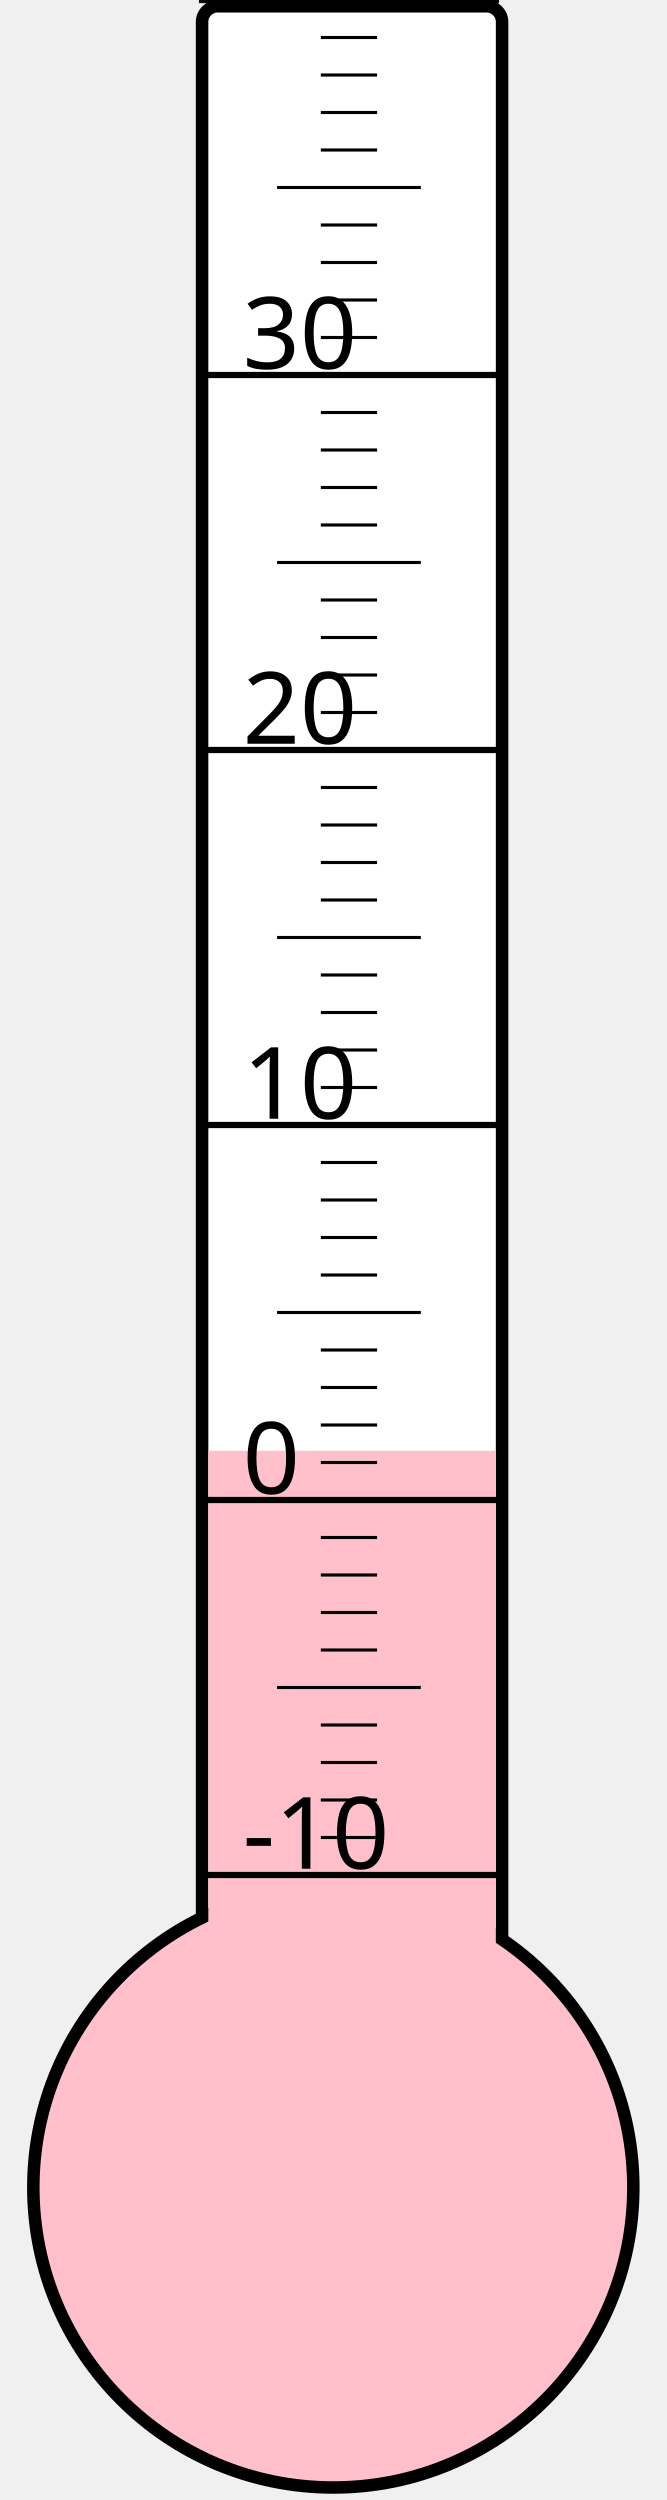
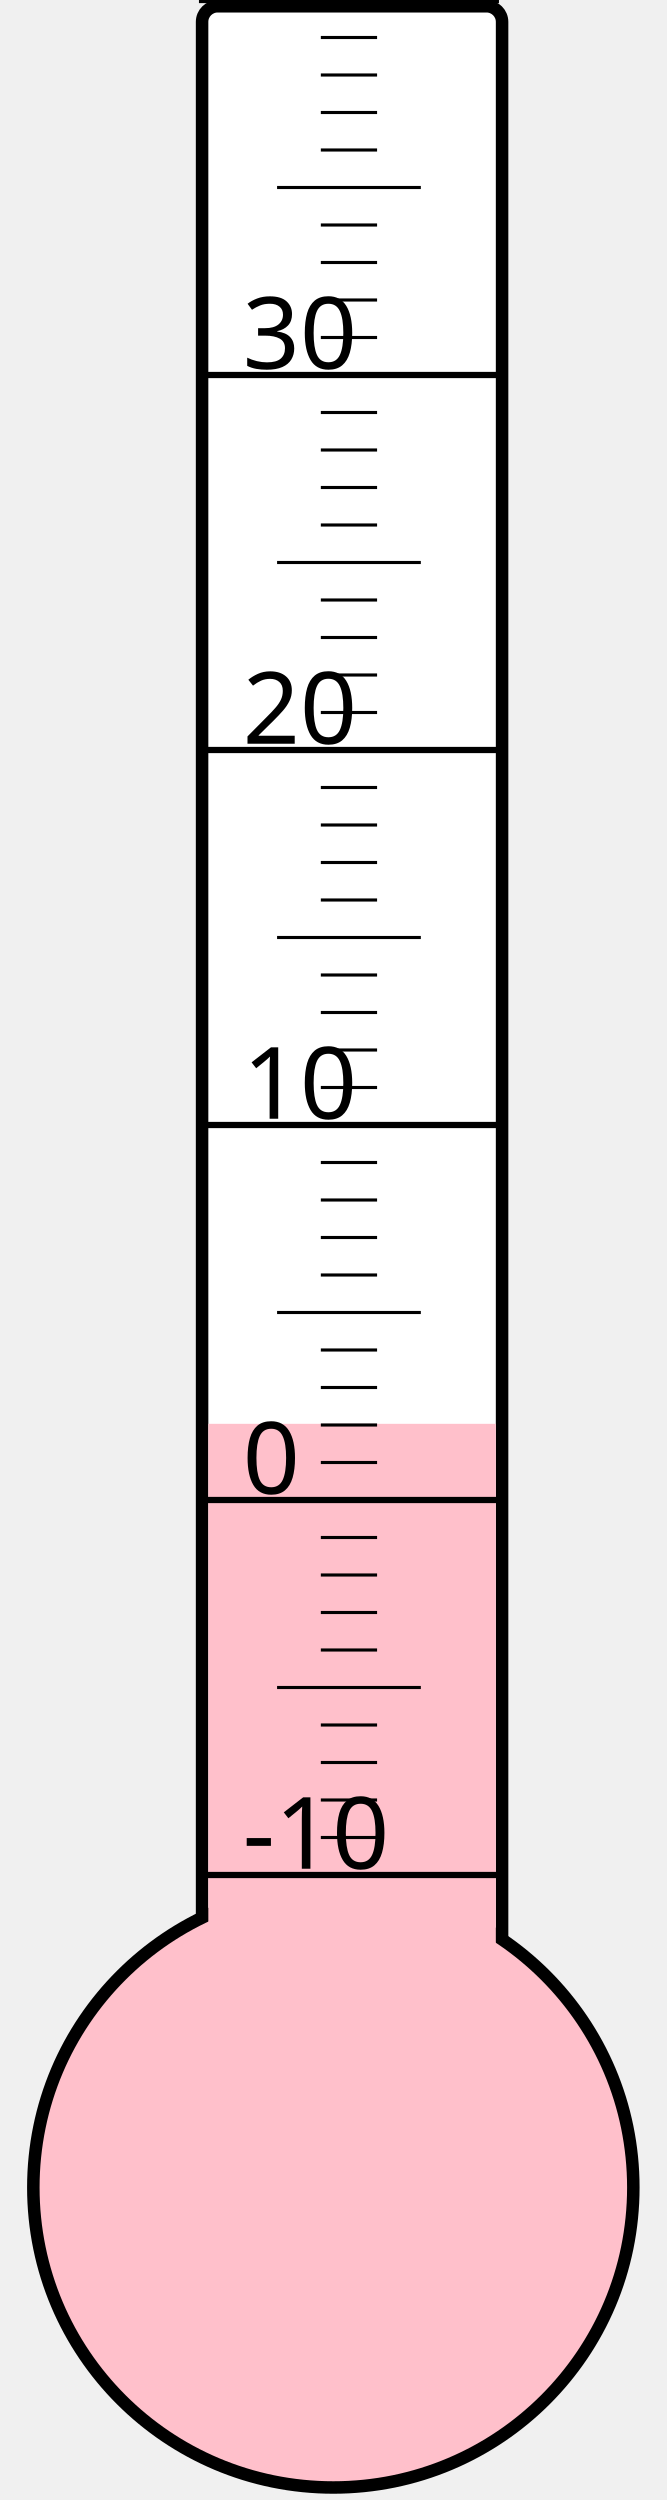
<svg xmlns="http://www.w3.org/2000/svg" width="40px" height="150px" viewBox="0 0 200 800">
  <rect width="200" height="800" x="0" y="0" style="fill: #ffffeb; fill-opacity: 0;" />
  <rect width="96" height="680" x="58" y="2" rx="5" ry="5" style="fill: white; fill-opacity: 1; stroke: black; stroke-width: 4;" />
  <circle cx="100" cy="700" r="96" style="fill: pink; stroke: black; stroke-width: 4;" />
-   <rect width="92" height="235.75" x="60" y="464.25" style="fill: pink; fill-opacity: 1; stroke-width: 0;" />
+   <rect width="92" height="244.375" x="60" y="455.625" style="fill: pink; fill-opacity: 1; stroke-width: 0;" />
  <text x="71" y="598" style="font-family: sans-serif; font-size: 24pt;">-10</text>
  <text x="71" y="478" style="font-family: sans-serif; font-size: 24pt;">0</text>
  <text x="71" y="358" style="font-family: sans-serif; font-size: 24pt;">10</text>
  <text x="71" y="238" style="font-family: sans-serif; font-size: 24pt;">20</text>
  <text x="71" y="118" style="font-family: sans-serif; font-size: 24pt;">30</text>
  <g style="stroke: black;">
    <line x1="57" y1="600" x2="153" y2="600" style="stroke-width: 2;" />
    <line x1="96" y1="588" x2="114" y2="588" style="stroke-width: 1;" />
    <line x1="96" y1="576" x2="114" y2="576" style="stroke-width: 1;" />
    <line x1="96" y1="564" x2="114" y2="564" style="stroke-width: 1;" />
    <line x1="96" y1="552" x2="114" y2="552" style="stroke-width: 1;" />
    <line x1="82" y1="540" x2="128" y2="540" style="stroke-width: 1;" />
    <line x1="96" y1="528" x2="114" y2="528" style="stroke-width: 1;" />
    <line x1="96" y1="516" x2="114" y2="516" style="stroke-width: 1;" />
    <line x1="96" y1="504" x2="114" y2="504" style="stroke-width: 1;" />
    <line x1="96" y1="492" x2="114" y2="492" style="stroke-width: 1;" />
    <line x1="57" y1="480" x2="153" y2="480" style="stroke-width: 2;" />
    <line x1="96" y1="468" x2="114" y2="468" style="stroke-width: 1;" />
    <line x1="96" y1="456" x2="114" y2="456" style="stroke-width: 1;" />
    <line x1="96" y1="444" x2="114" y2="444" style="stroke-width: 1;" />
    <line x1="96" y1="432" x2="114" y2="432" style="stroke-width: 1;" />
    <line x1="82" y1="420" x2="128" y2="420" style="stroke-width: 1;" />
    <line x1="96" y1="408" x2="114" y2="408" style="stroke-width: 1;" />
    <line x1="96" y1="396" x2="114" y2="396" style="stroke-width: 1;" />
    <line x1="96" y1="384" x2="114" y2="384" style="stroke-width: 1;" />
    <line x1="96" y1="372" x2="114" y2="372" style="stroke-width: 1;" />
    <line x1="57" y1="360" x2="153" y2="360" style="stroke-width: 2;" />
    <line x1="96" y1="348" x2="114" y2="348" style="stroke-width: 1;" />
    <line x1="96" y1="336" x2="114" y2="336" style="stroke-width: 1;" />
    <line x1="96" y1="324" x2="114" y2="324" style="stroke-width: 1;" />
    <line x1="96" y1="312" x2="114" y2="312" style="stroke-width: 1;" />
    <line x1="82" y1="300" x2="128" y2="300" style="stroke-width: 1;" />
    <line x1="96" y1="288" x2="114" y2="288" style="stroke-width: 1;" />
    <line x1="96" y1="276" x2="114" y2="276" style="stroke-width: 1;" />
    <line x1="96" y1="264" x2="114" y2="264" style="stroke-width: 1;" />
    <line x1="96" y1="252" x2="114" y2="252" style="stroke-width: 1;" />
    <line x1="57" y1="240" x2="153" y2="240" style="stroke-width: 2;" />
    <line x1="96" y1="228" x2="114" y2="228" style="stroke-width: 1;" />
    <line x1="96" y1="216" x2="114" y2="216" style="stroke-width: 1;" />
    <line x1="96" y1="204" x2="114" y2="204" style="stroke-width: 1;" />
    <line x1="96" y1="192" x2="114" y2="192" style="stroke-width: 1;" />
    <line x1="82" y1="180" x2="128" y2="180" style="stroke-width: 1;" />
    <line x1="96" y1="168" x2="114" y2="168" style="stroke-width: 1;" />
    <line x1="96" y1="156" x2="114" y2="156" style="stroke-width: 1;" />
    <line x1="96" y1="144" x2="114" y2="144" style="stroke-width: 1;" />
    <line x1="96" y1="132" x2="114" y2="132" style="stroke-width: 1;" />
    <line x1="57" y1="120" x2="153" y2="120" style="stroke-width: 2;" />
    <line x1="96" y1="108" x2="114" y2="108" style="stroke-width: 1;" />
    <line x1="96" y1="96" x2="114" y2="96" style="stroke-width: 1;" />
    <line x1="96" y1="84" x2="114" y2="84" style="stroke-width: 1;" />
    <line x1="96" y1="72" x2="114" y2="72" style="stroke-width: 1;" />
    <line x1="82" y1="60" x2="128" y2="60" style="stroke-width: 1;" />
    <line x1="96" y1="48" x2="114" y2="48" style="stroke-width: 1;" />
    <line x1="96" y1="36" x2="114" y2="36" style="stroke-width: 1;" />
    <line x1="96" y1="24" x2="114" y2="24" style="stroke-width: 1;" />
    <line x1="96" y1="12" x2="114" y2="12" style="stroke-width: 1;" />
    <line x1="57" y1="0" x2="153" y2="0" style="stroke-width: 2;" />
  </g>
</svg>
